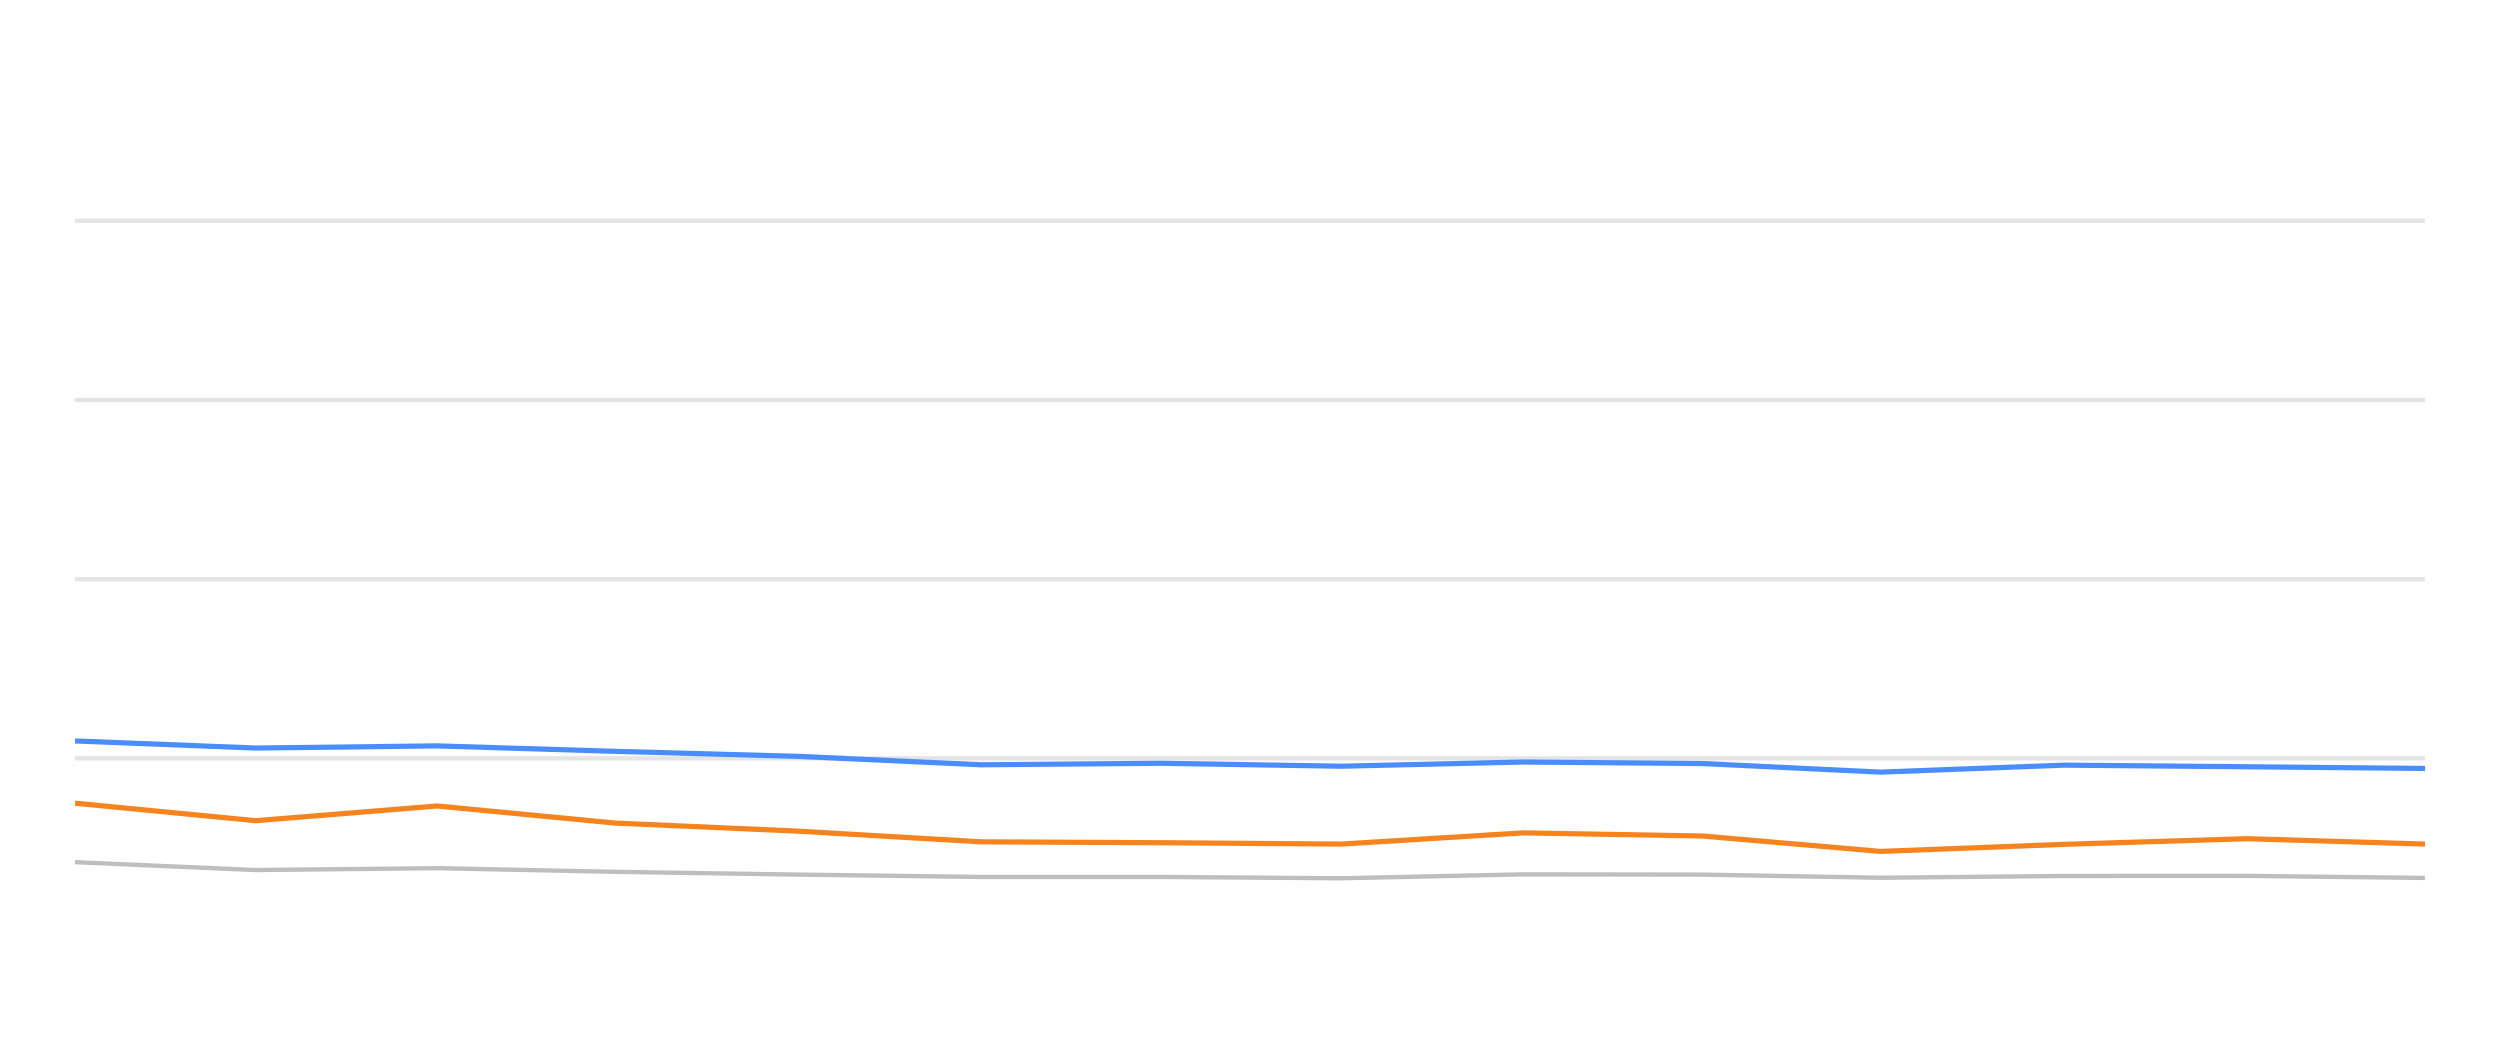
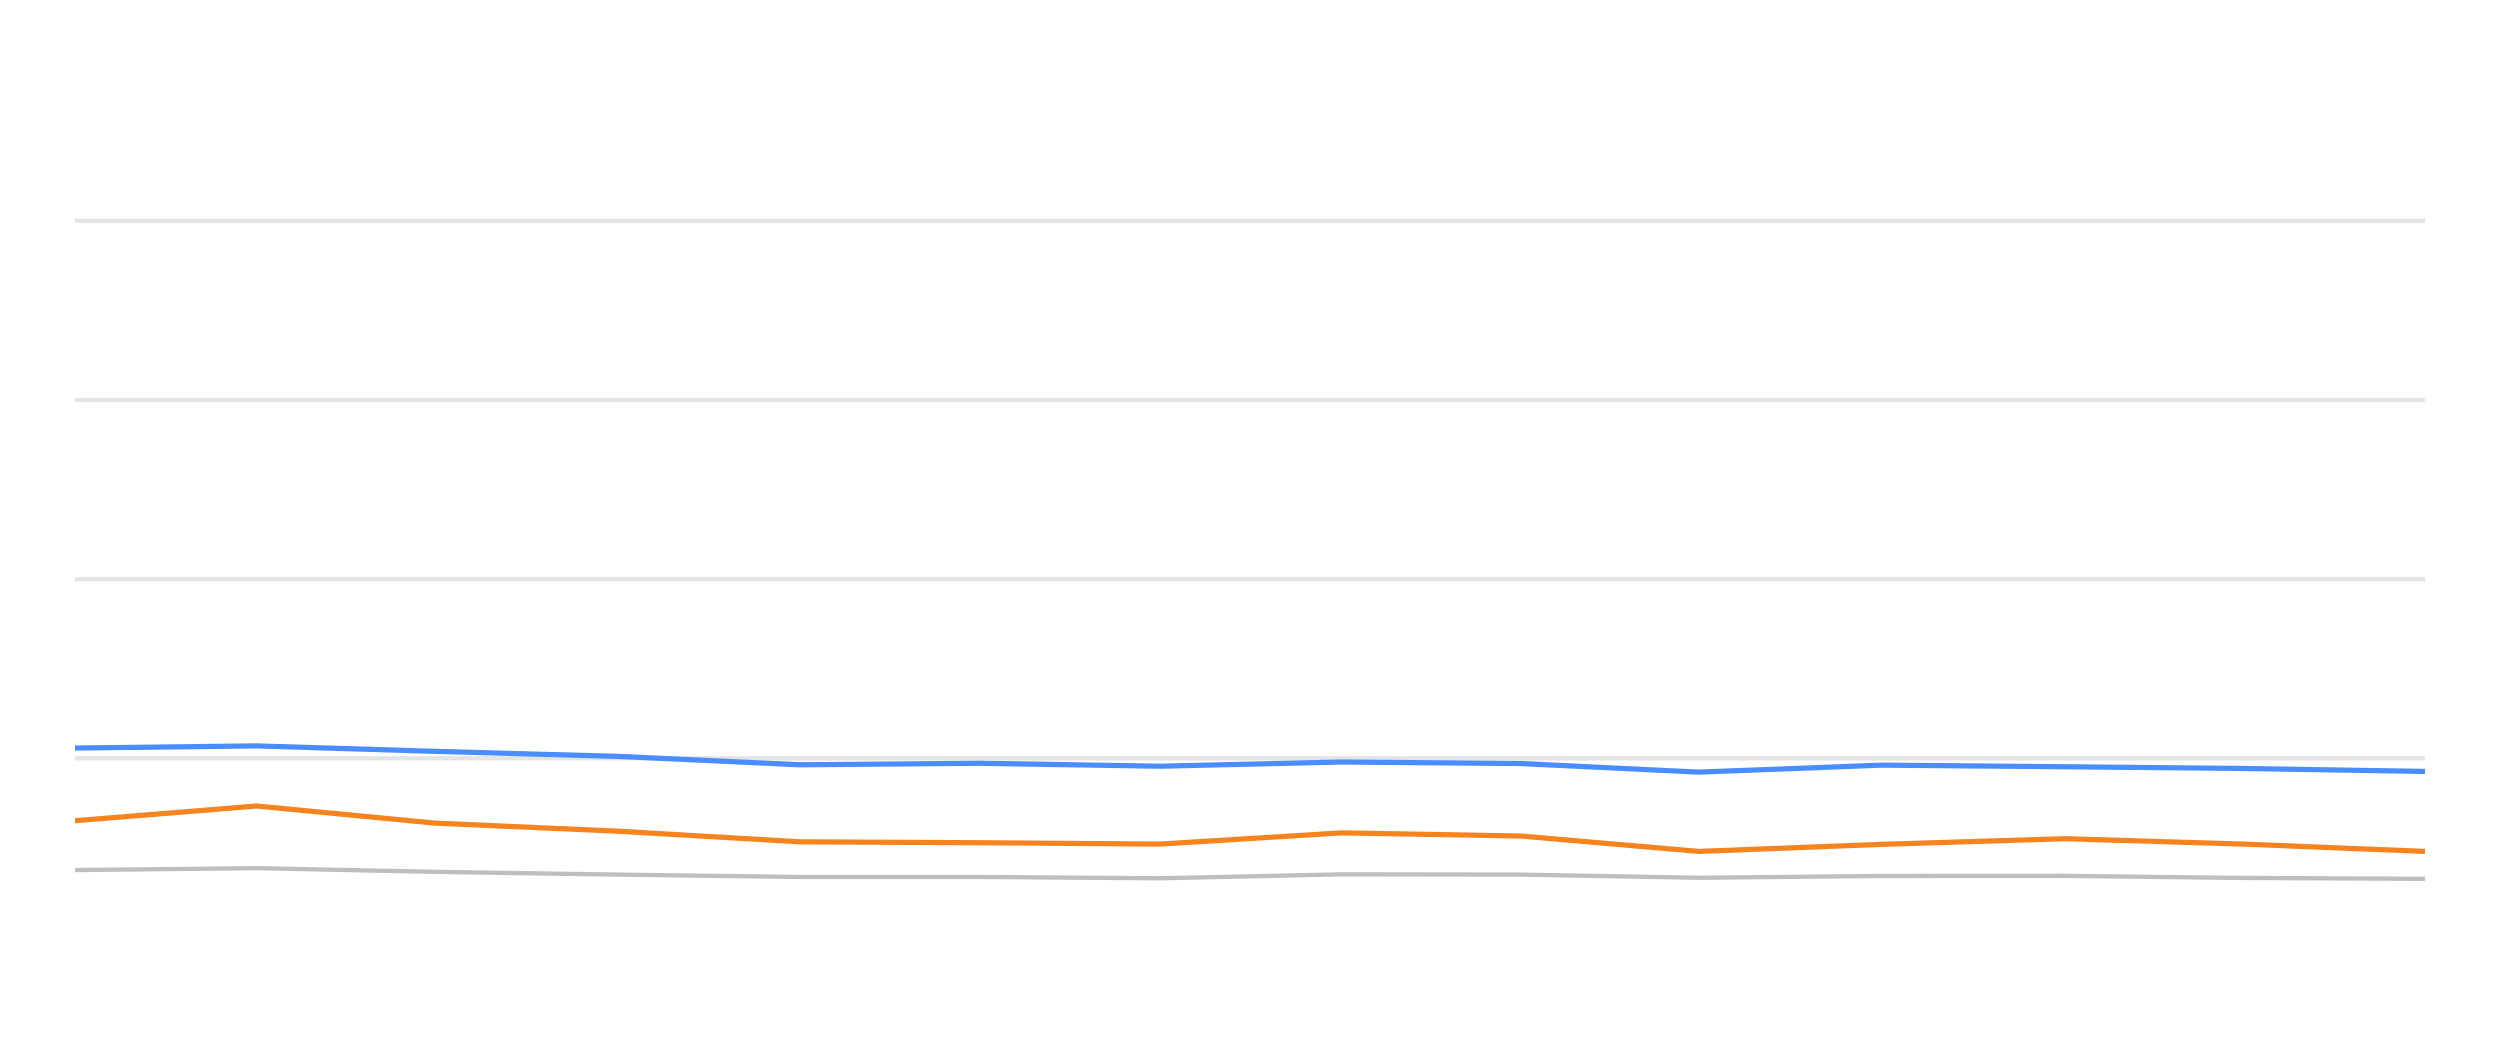
<svg xmlns="http://www.w3.org/2000/svg" width="288pt" height="120pt" viewBox="0 0 288 120" version="1.1">
  <defs>
    <style type="text/css">*{stroke-linejoin: round; stroke-linecap: butt}</style>
  </defs>
  <g id="figure_1">
    <g id="patch_1">
      <path d="M 0 120  L 288 120  L 288 0  L 0 0  L 0 120  z " style="fill: none; opacity: 0" />
    </g>
    <g id="axes_1">
      <g id="patch_2">
        <path d="M 8.64 108  L 279.36 108  L 279.36 4.8  L 8.64 4.8  L 8.64 108  z " style="fill: none" />
      </g>
      <g id="matplotlib.axis_1" />
      <g id="matplotlib.axis_2" />
      <g id="line2d_1">
-         <path d="M 8.64 87.36  L 279.36 87.36  " clip-path="url(#pc245465699)" style="fill: none; stroke: #b2b2b2; stroke-opacity: 0.35; stroke-width: 0.5; stroke-linecap: square" />
+         <path d="M 8.64 87.36  L 279.36 87.36  " clip-path="url(#pcdd6e05635)" style="fill: none; stroke: #b2b2b2; stroke-opacity: 0.35; stroke-width: 0.5; stroke-linecap: square" />
      </g>
      <g id="line2d_2">
-         <path d="M 8.64 66.72  L 279.36 66.72  " clip-path="url(#pc245465699)" style="fill: none; stroke: #b2b2b2; stroke-opacity: 0.35; stroke-width: 0.5; stroke-linecap: square" />
+         <path d="M 8.64 66.72  L 279.36 66.72  " clip-path="url(#pcdd6e05635)" style="fill: none; stroke: #b2b2b2; stroke-opacity: 0.35; stroke-width: 0.5; stroke-linecap: square" />
      </g>
      <g id="line2d_3">
-         <path d="M 8.64 46.08  L 279.36 46.08  " clip-path="url(#pc245465699)" style="fill: none; stroke: #b2b2b2; stroke-opacity: 0.35; stroke-width: 0.5; stroke-linecap: square" />
+         <path d="M 8.64 46.08  L 279.36 46.08  " clip-path="url(#pcdd6e05635)" style="fill: none; stroke: #b2b2b2; stroke-opacity: 0.35; stroke-width: 0.5; stroke-linecap: square" />
      </g>
      <g id="line2d_4">
-         <path d="M 8.64 25.44  L 279.36 25.44  " clip-path="url(#pc245465699)" style="fill: none; stroke: #b2b2b2; stroke-opacity: 0.35; stroke-width: 0.5; stroke-linecap: square" />
+         <path d="M 8.64 25.44  L 279.36 25.44  " clip-path="url(#pcdd6e05635)" style="fill: none; stroke: #b2b2b2; stroke-opacity: 0.35; stroke-width: 0.5; stroke-linecap: square" />
      </g>
      <g id="line2d_5">
-         <path d="M 8.64 99.321  L 29.425 100.229  L 50.336 100.012  L 70.878 100.435  L 91.997 100.755  L 113.008 101.024  L 133.667 101.024  L 154.549 101.178  L 175.476 100.724  L 196.125 100.755  L 216.647 101.117  L 237.785 100.91  L 258.867 100.9  L 279.36 101.137  " clip-path="url(#pc245465699)" style="fill: none; stroke: #bebebe; stroke-width: 0.5; stroke-linecap: round" />
+         <path d="M 8.64 100.229  L 29.533 100.012  L 50.057 100.435  L 71.158 100.755  L 92.15 101.024  L 112.791 101.024  L 133.655 101.178  L 154.563 100.724  L 175.194 100.755  L 195.699 101.117  L 216.818 100.91  L 237.881 100.9  L 258.357 101.137  L 279.36 101.24  " clip-path="url(#pcdd6e05635)" style="fill: none; stroke: #bebebe; stroke-width: 0.5; stroke-linecap: round" />
      </g>
      <g id="line2d_6">
-         <path d="M 8.64 85.358  L 29.425 86.173  L 50.336 85.926  L 70.878 86.555  L 91.997 87.133  L 113.008 88.103  L 133.667 87.928  L 154.549 88.268  L 175.476 87.783  L 196.125 87.959  L 216.647 88.949  L 237.785 88.144  L 258.867 88.33  L 279.36 88.526  " clip-path="url(#pc245465699)" style="fill: none; stroke: #4a8dff; stroke-width: 0.6" />
+         <path d="M 8.64 86.173  L 29.533 85.926  L 50.057 86.555  L 71.158 87.133  L 92.15 88.103  L 112.791 87.928  L 133.655 88.268  L 154.563 87.783  L 175.194 87.959  L 195.699 88.949  L 216.818 88.144  L 237.881 88.33  L 258.357 88.526  L 279.36 88.867  " clip-path="url(#pcdd6e05635)" style="fill: none; stroke: #4a8dff; stroke-width: 0.6" />
      </g>
      <g id="line2d_7">
-         <path d="M 8.64 92.53  L 29.425 94.543  L 50.336 92.85  L 70.878 94.821  L 91.997 95.75  L 113.008 96.978  L 133.667 97.081  L 154.549 97.236  L 175.476 95.946  L 196.125 96.307  L 216.647 98.082  L 237.785 97.267  L 258.867 96.617  L 279.36 97.236  " clip-path="url(#pc245465699)" style="fill: none; stroke: #f5841e; stroke-width: 0.6" />
+         <path d="M 8.64 94.543  L 29.533 92.85  L 50.057 94.821  L 71.158 95.75  L 92.15 96.978  L 112.791 97.081  L 133.655 97.236  L 154.563 95.946  L 175.194 96.307  L 195.699 98.082  L 216.818 97.267  L 237.881 96.617  L 258.357 97.236  L 279.36 98.082  " clip-path="url(#pcdd6e05635)" style="fill: none; stroke: #f5841e; stroke-width: 0.6" />
      </g>
    </g>
  </g>
  <defs>
-     <clipPath id="pc245465699">
+     <clipPath id="pcdd6e05635">
      <rect x="8.64" y="4.8" width="270.72" height="103.2" />
    </clipPath>
  </defs>
</svg>
